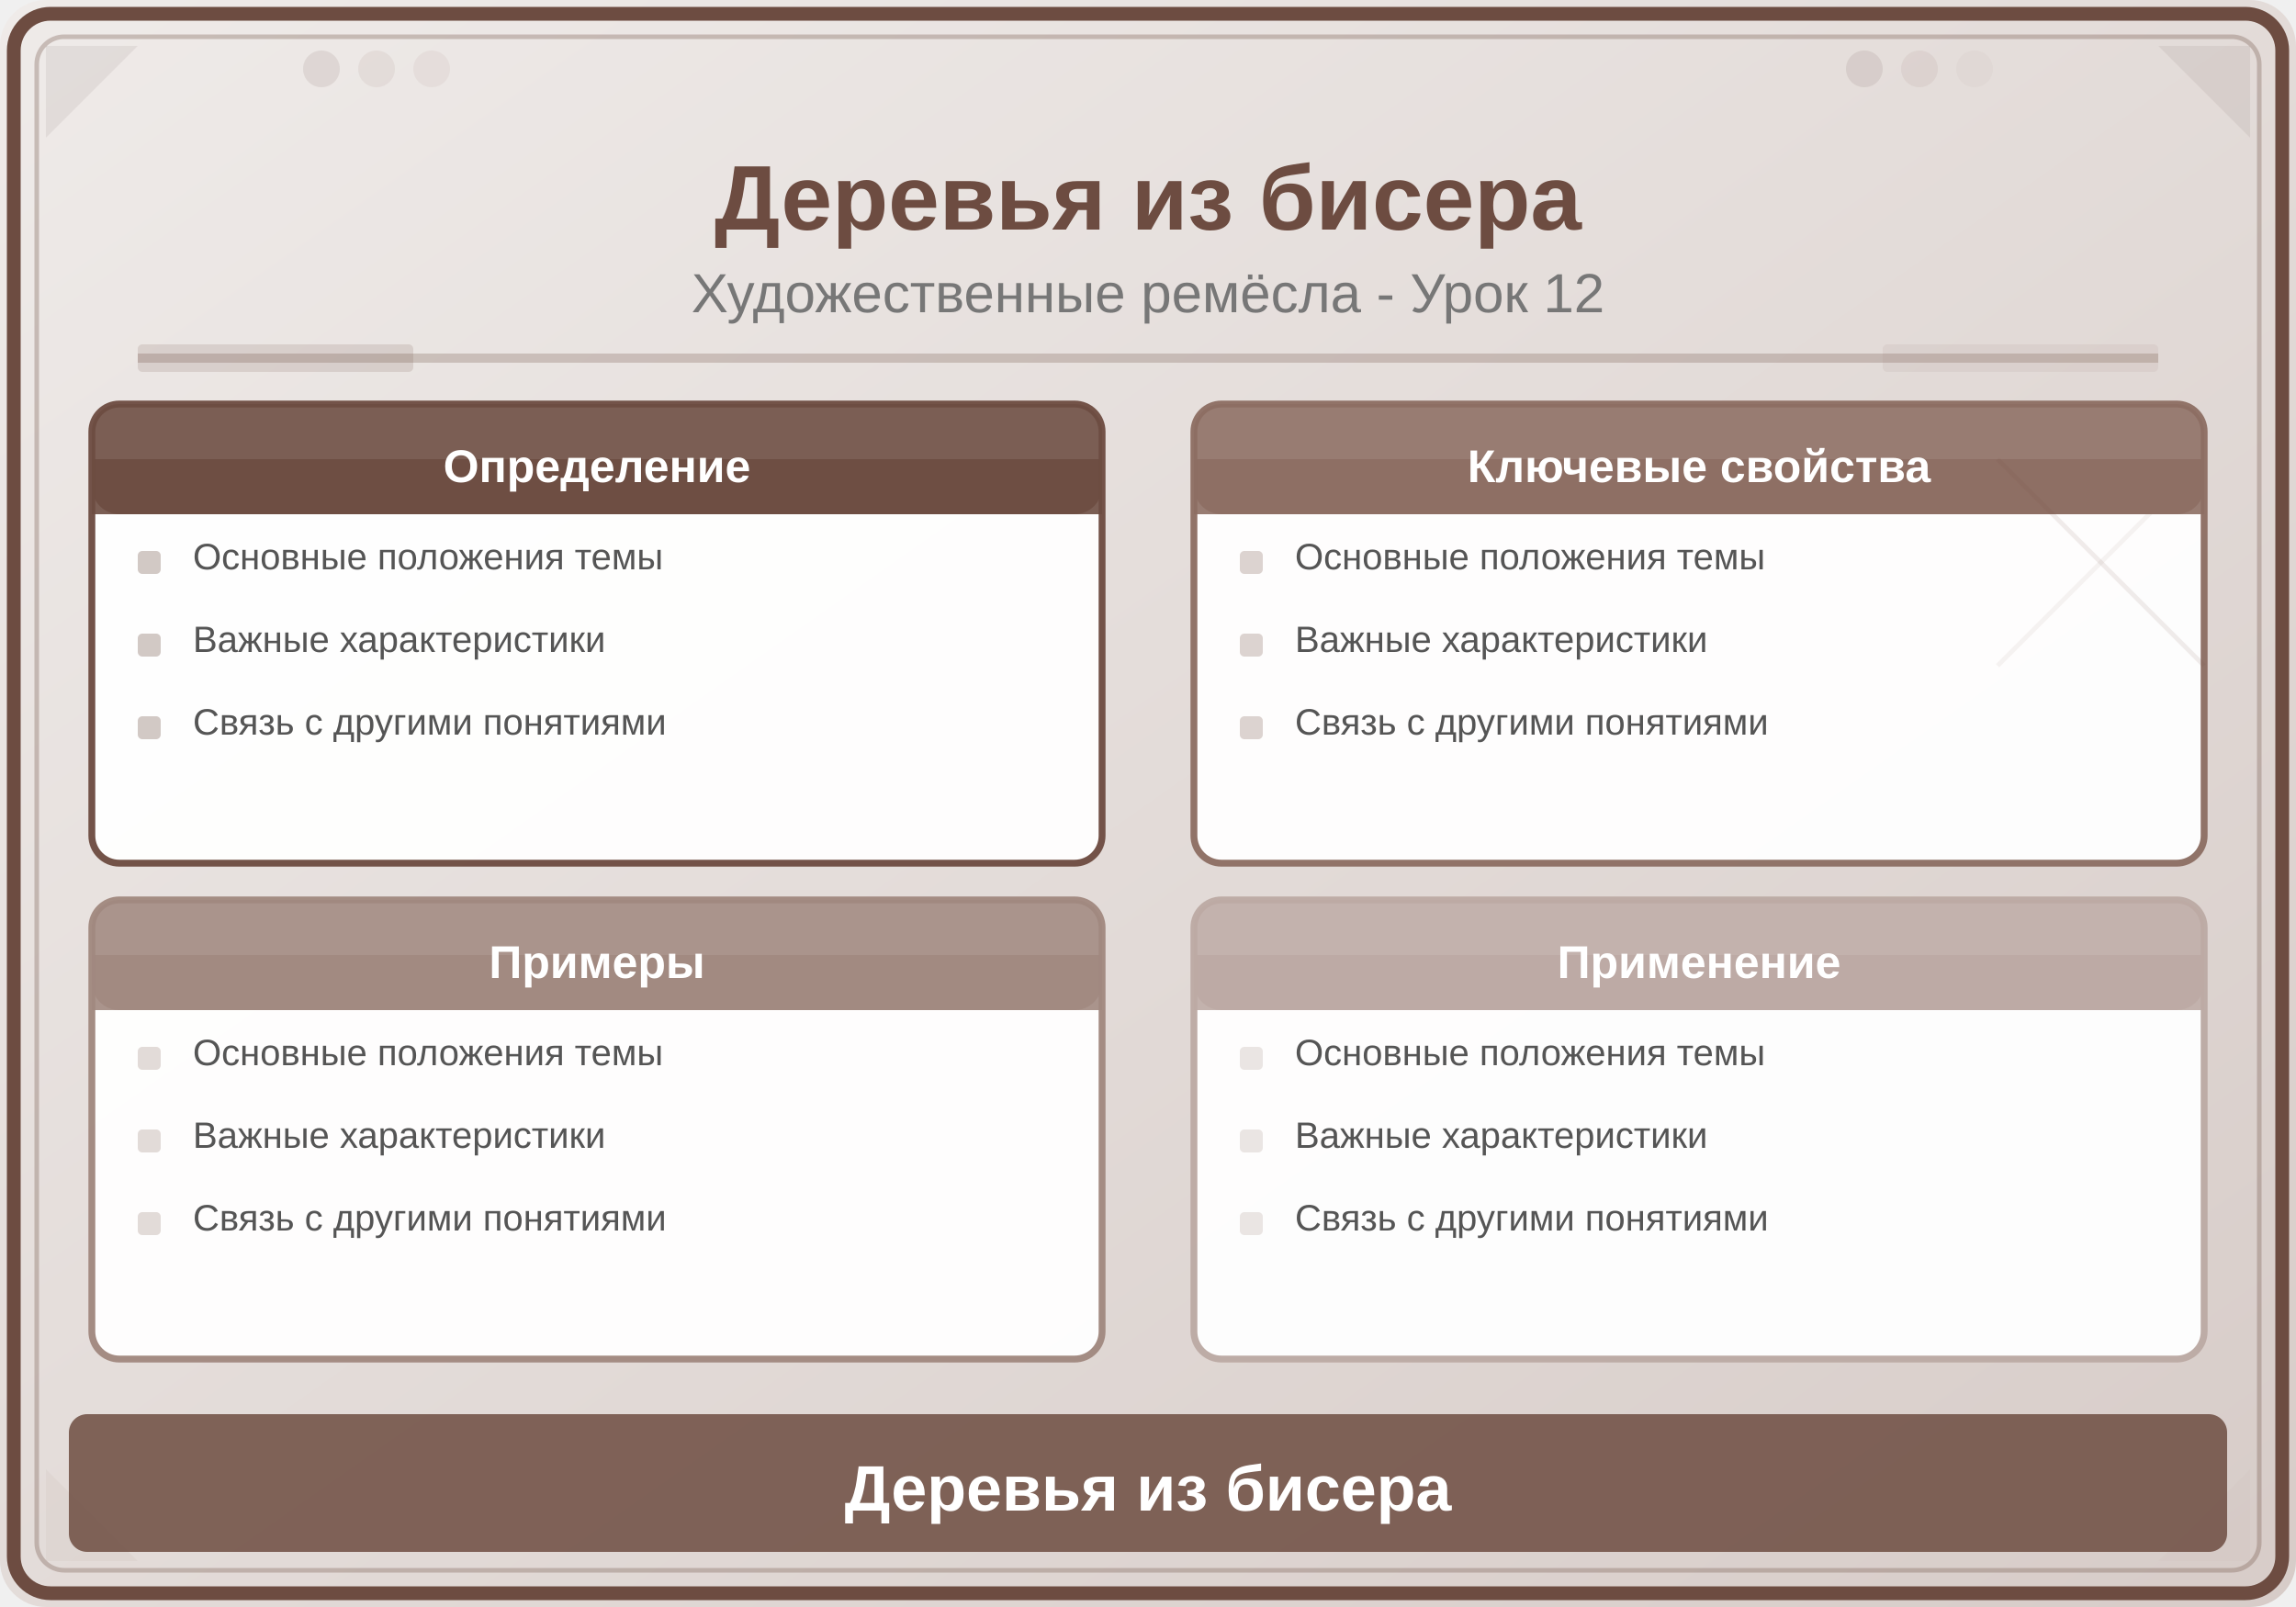
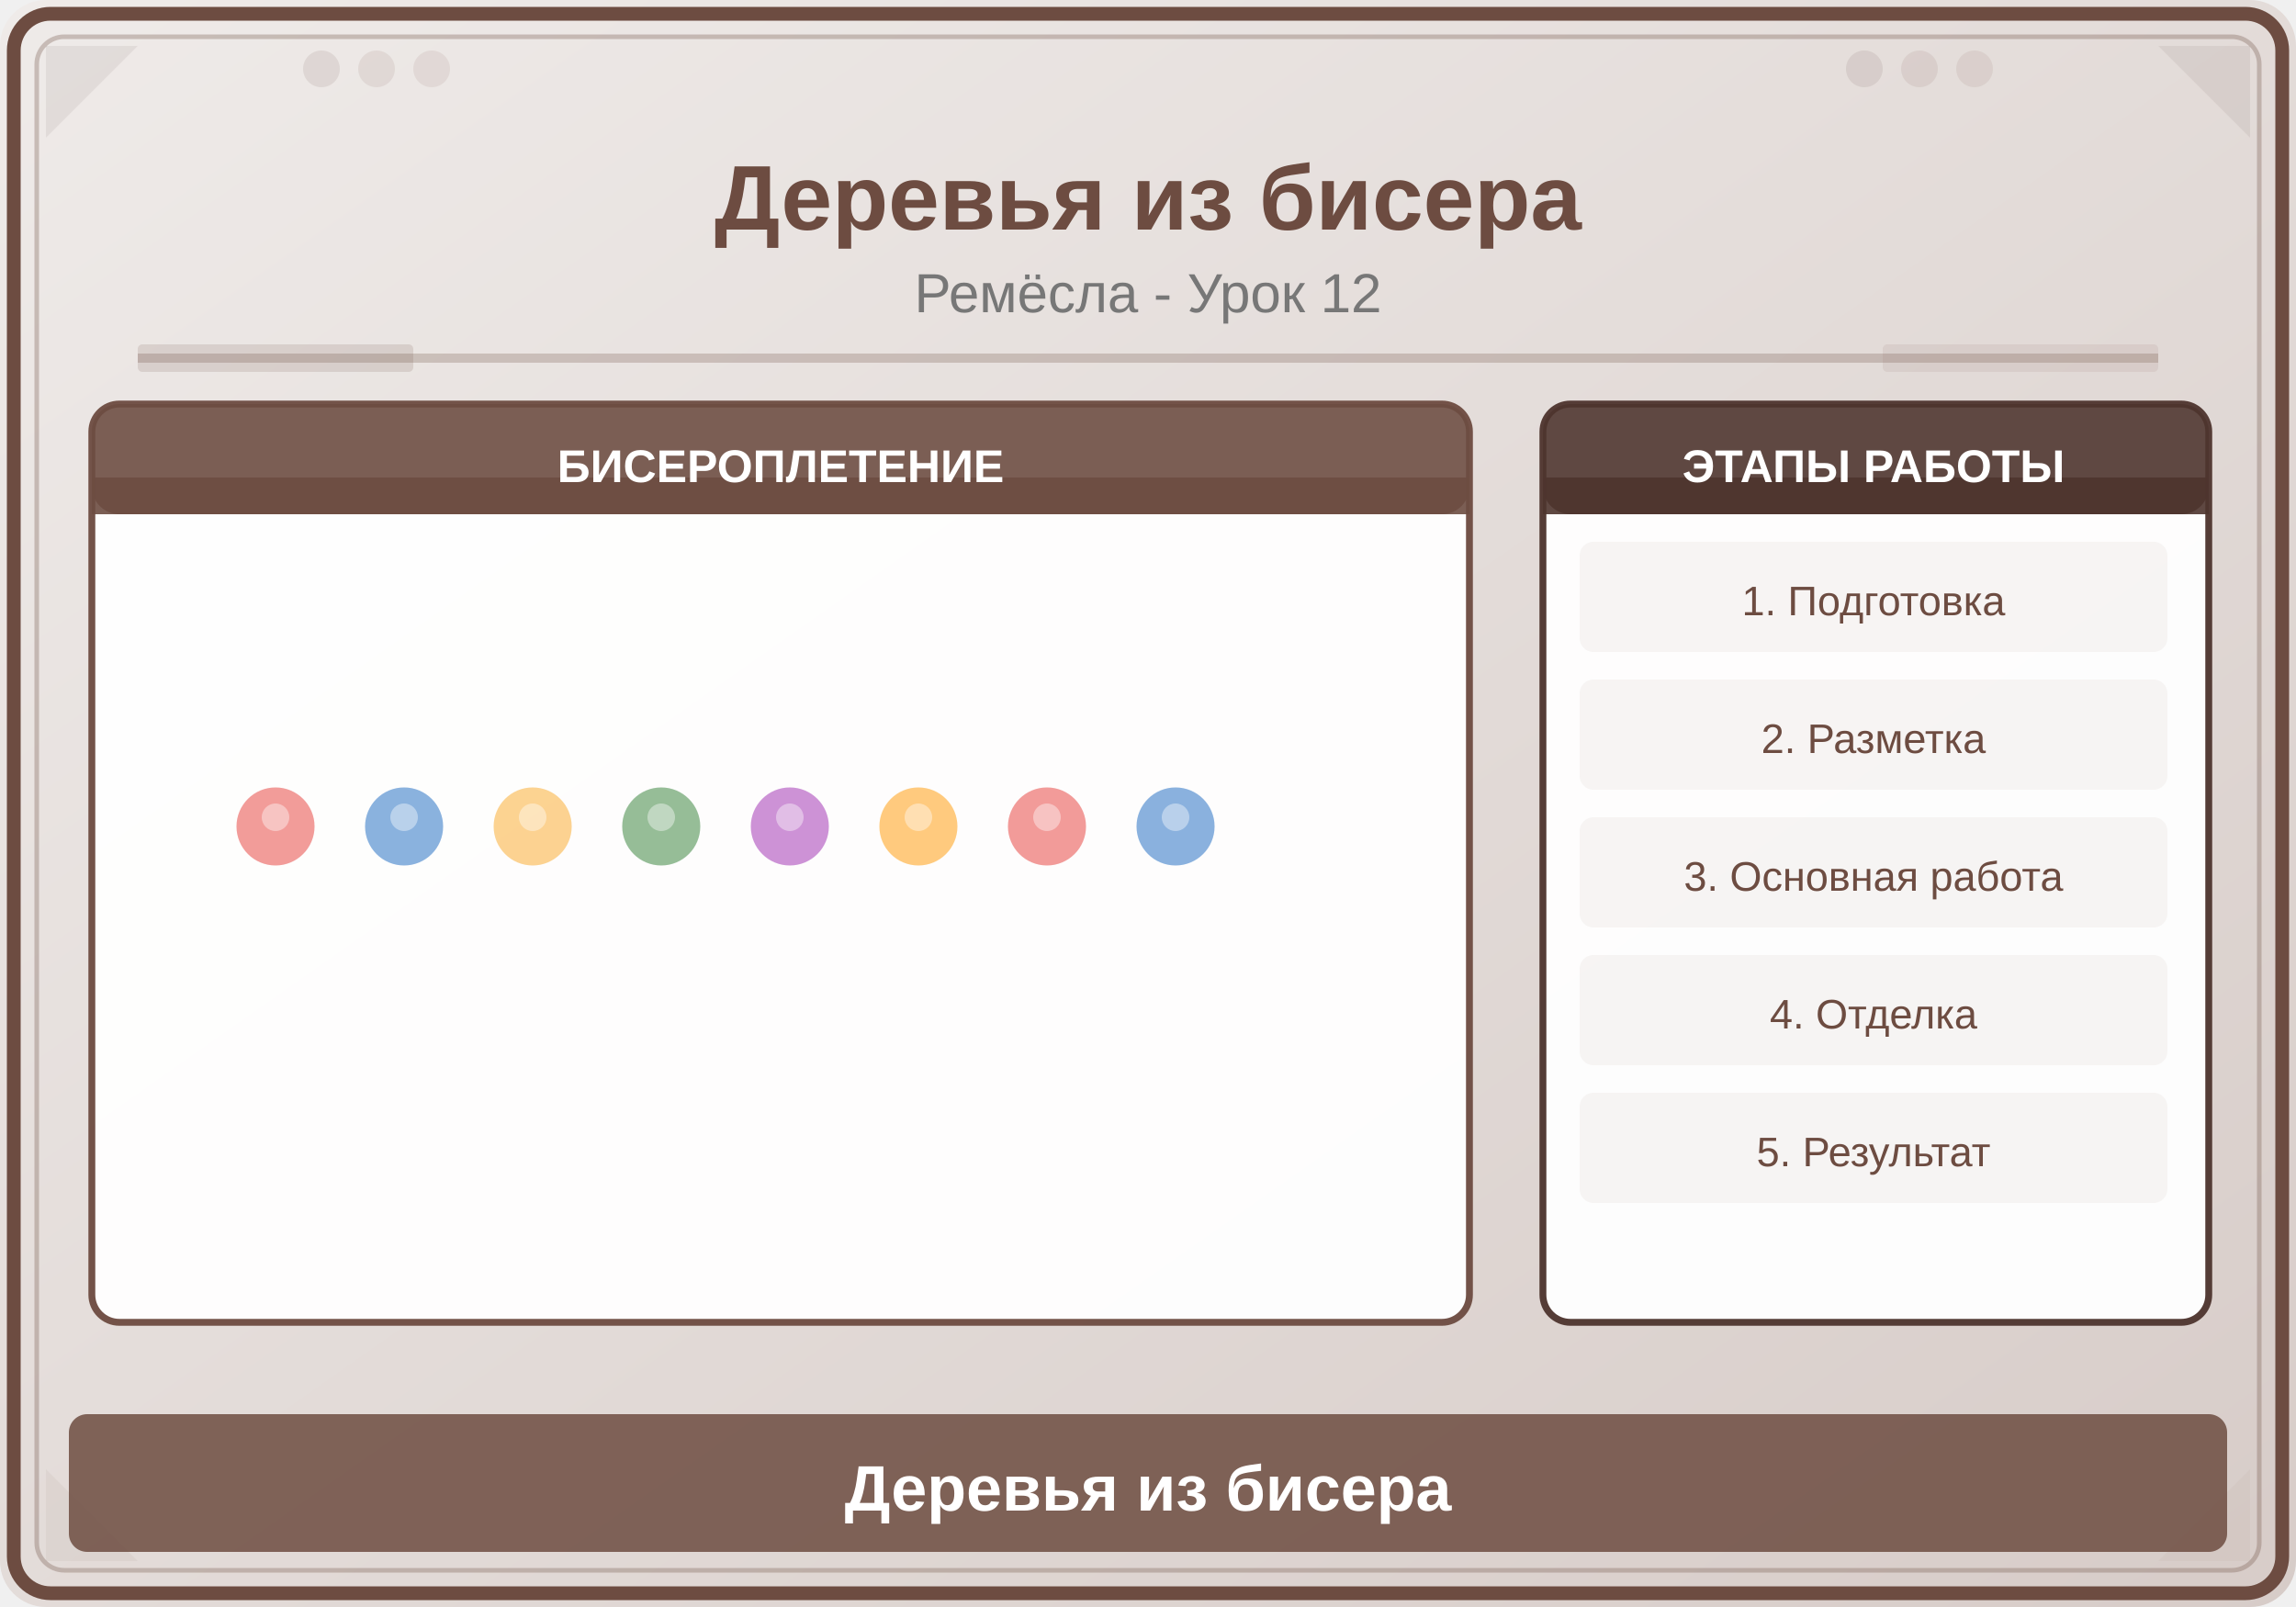
<svg xmlns="http://www.w3.org/2000/svg" viewBox="0 0 500 350">
  <defs>
    <linearGradient id="bg" x1="0" y1="0" x2="1" y2="1">
      <stop offset="0%" stop-color="#EFEBE9" />
      <stop offset="100%" stop-color="#D7CCC8" />
    </linearGradient>
  </defs>
  <rect width="500" height="350" fill="url(#bg)" rx="10" />
  <rect x="3" y="3" width="494" height="344" rx="8" fill="none" stroke="#6D4C41" stroke-width="3" />
  <rect x="8" y="8" width="484" height="334" rx="6" fill="none" stroke="#6D4C41" stroke-width="1" opacity="0.3" />
  <polygon points="10,10 30,10 10,30" fill="#4E342E" opacity="0.08" />
  <polygon points="490,10 470,10 490,30" fill="#4E342E" opacity="0.08" />
-   <polygon points="10,340 30,340 10,320" fill="#A1887F" opacity="0.08" />
-   <polygon points="490,340 470,340 490,320" fill="#BCAAA4" opacity="0.08" />
+   <polygon points="10,340 30,340 10,320" fill="#8D6E63" opacity="0.08" />
+   <polygon points="490,340 470,340 490,320" fill="#A1887F" opacity="0.08" />
  <circle cx="70" cy="15" r="4" fill="#4E342E" opacity="0.1" />
-   <circle cx="82" cy="15" r="4" fill="#8D6E63" opacity="0.1" />
-   <circle cx="94" cy="15" r="4" fill="#A1887F" opacity="0.1" />
+   <circle cx="82" cy="15" r="4" fill="#6D4C41" opacity="0.1" />
+   <circle cx="94" cy="15" r="4" fill="#795548" opacity="0.1" />
  <circle cx="406" cy="15" r="4" fill="#4E342E" opacity="0.1" />
-   <circle cx="418" cy="15" r="4" fill="#8D6E63" opacity="0.1" />
-   <circle cx="430" cy="15" r="4" fill="#BCAAA4" opacity="0.1" />
+   <circle cx="418" cy="15" r="4" fill="#6D4C41" opacity="0.1" />
+   <circle cx="430" cy="15" r="4" fill="#795548" opacity="0.1" />
  <text x="250" y="50" font-family="Arial,sans-serif" font-size="20" font-weight="bold" fill="#6D4C41" text-anchor="middle">Деревья из бисера</text>
-   <text x="250" y="68" font-family="Arial,sans-serif" font-size="12" fill="#777" text-anchor="middle">Художественные ремёсла - Урок 12</text>
+   <text x="250" y="68" font-family="Arial,sans-serif" font-size="12" fill="#777" text-anchor="middle">Ремёсла - Урок 12</text>
  <line x1="30" y1="78" x2="470" y2="78" stroke="#6D4C41" stroke-width="2" opacity="0.25" />
  <rect x="30" y="75" width="60" height="6" fill="#6D4C41" opacity="0.15" rx="1" />
-   <rect x="410" y="75" width="60" height="6" fill="#A1887F" opacity="0.12" rx="1" />
-   <rect x="20" y="88" width="220" height="100" rx="6" fill="white" stroke="#6D4C41" stroke-width="1.5" opacity="0.95" />
-   <rect x="20" y="88" width="220" height="24" rx="6" fill="#6D4C41" opacity="0.9" />
-   <rect x="20" y="100" width="220" height="12" fill="#6D4C41" opacity="0.9" />
-   <text x="130" y="105" font-family="Arial,sans-serif" font-size="10" font-weight="bold" fill="white" text-anchor="middle">Определение</text>
-   <rect x="30" y="120" width="5" height="5" rx="1" fill="#6D4C41" opacity="0.3" />
-   <text x="42" y="124" font-family="Arial,sans-serif" font-size="8" fill="#555">Основные положения темы</text>
-   <rect x="30" y="138" width="5" height="5" rx="1" fill="#6D4C41" opacity="0.3" />
-   <text x="42" y="142" font-family="Arial,sans-serif" font-size="8" fill="#555">Важные характеристики</text>
-   <rect x="30" y="156" width="5" height="5" rx="1" fill="#6D4C41" opacity="0.3" />
-   <text x="42" y="160" font-family="Arial,sans-serif" font-size="8" fill="#555">Связь с другими понятиями</text>
-   <rect x="260" y="88" width="220" height="100" rx="6" fill="white" stroke="#8D6E63" stroke-width="1.5" opacity="0.95" />
-   <rect x="260" y="88" width="220" height="24" rx="6" fill="#8D6E63" opacity="0.9" />
-   <rect x="260" y="100" width="220" height="12" fill="#8D6E63" opacity="0.9" />
-   <text x="370" y="105" font-family="Arial,sans-serif" font-size="10" font-weight="bold" fill="white" text-anchor="middle">Ключевые свойства</text>
-   <rect x="270" y="120" width="5" height="5" rx="1" fill="#8D6E63" opacity="0.3" />
-   <text x="282" y="124" font-family="Arial,sans-serif" font-size="8" fill="#555">Основные положения темы</text>
-   <rect x="270" y="138" width="5" height="5" rx="1" fill="#8D6E63" opacity="0.3" />
-   <text x="282" y="142" font-family="Arial,sans-serif" font-size="8" fill="#555">Важные характеристики</text>
-   <rect x="270" y="156" width="5" height="5" rx="1" fill="#8D6E63" opacity="0.3" />
-   <text x="282" y="160" font-family="Arial,sans-serif" font-size="8" fill="#555">Связь с другими понятиями</text>
-   <rect x="20" y="196" width="220" height="100" rx="6" fill="white" stroke="#A1887F" stroke-width="1.5" opacity="0.95" />
-   <rect x="20" y="196" width="220" height="24" rx="6" fill="#A1887F" opacity="0.9" />
-   <rect x="20" y="208" width="220" height="12" fill="#A1887F" opacity="0.9" />
-   <text x="130" y="213" font-family="Arial,sans-serif" font-size="10" font-weight="bold" fill="white" text-anchor="middle">Примеры</text>
-   <rect x="30" y="228" width="5" height="5" rx="1" fill="#A1887F" opacity="0.3" />
-   <text x="42" y="232" font-family="Arial,sans-serif" font-size="8" fill="#555">Основные положения темы</text>
-   <rect x="30" y="246" width="5" height="5" rx="1" fill="#A1887F" opacity="0.3" />
-   <text x="42" y="250" font-family="Arial,sans-serif" font-size="8" fill="#555">Важные характеристики</text>
-   <rect x="30" y="264" width="5" height="5" rx="1" fill="#A1887F" opacity="0.3" />
-   <text x="42" y="268" font-family="Arial,sans-serif" font-size="8" fill="#555">Связь с другими понятиями</text>
-   <rect x="260" y="196" width="220" height="100" rx="6" fill="white" stroke="#BCAAA4" stroke-width="1.5" opacity="0.95" />
-   <rect x="260" y="196" width="220" height="24" rx="6" fill="#BCAAA4" opacity="0.9" />
-   <rect x="260" y="208" width="220" height="12" fill="#BCAAA4" opacity="0.9" />
-   <text x="370" y="213" font-family="Arial,sans-serif" font-size="10" font-weight="bold" fill="white" text-anchor="middle">Применение</text>
-   <rect x="270" y="228" width="5" height="5" rx="1" fill="#BCAAA4" opacity="0.3" />
-   <text x="282" y="232" font-family="Arial,sans-serif" font-size="8" fill="#555">Основные положения темы</text>
-   <rect x="270" y="246" width="5" height="5" rx="1" fill="#BCAAA4" opacity="0.3" />
-   <text x="282" y="250" font-family="Arial,sans-serif" font-size="8" fill="#555">Важные характеристики</text>
-   <rect x="270" y="264" width="5" height="5" rx="1" fill="#BCAAA4" opacity="0.3" />
-   <text x="282" y="268" font-family="Arial,sans-serif" font-size="8" fill="#555">Связь с другими понятиями</text>
+   <rect x="410" y="75" width="60" height="6" fill="#8D6E63" opacity="0.12" rx="1" />
+   <rect x="20" y="88" width="300" height="200" rx="6" fill="white" stroke="#6D4C41" stroke-width="1.5" opacity="0.95" />
+   <rect x="20" y="88" width="300" height="24" rx="6" fill="#6D4C41" opacity="0.9" />
+   <rect x="20" y="104" width="300" height="8" fill="#6D4C41" opacity="0.9" />
+   <text x="170" y="105" font-family="Arial,sans-serif" font-size="10" font-weight="bold" fill="white" text-anchor="middle">БИСЕРОПЛЕТЕНИЕ</text>
+   <circle cx="60" cy="180" r="8" fill="#E53935" opacity="0.5" stroke="#E53935" stroke-width="1" />
+   <circle cx="60" cy="178" r="3" fill="white" opacity="0.4" />
+   <circle cx="88" cy="180" r="8" fill="#1565C0" opacity="0.5" stroke="#1565C0" stroke-width="1" />
+   <circle cx="88" cy="178" r="3" fill="white" opacity="0.4" />
+   <circle cx="116" cy="180" r="8" fill="#F9A825" opacity="0.5" stroke="#F9A825" stroke-width="1" />
+   <circle cx="116" cy="178" r="3" fill="white" opacity="0.4" />
+   <circle cx="144" cy="180" r="8" fill="#2E7D32" opacity="0.5" stroke="#2E7D32" stroke-width="1" />
+   <circle cx="144" cy="178" r="3" fill="white" opacity="0.4" />
+   <circle cx="172" cy="180" r="8" fill="#9C27B0" opacity="0.5" stroke="#9C27B0" stroke-width="1" />
+   <circle cx="172" cy="178" r="3" fill="white" opacity="0.4" />
+   <circle cx="200" cy="180" r="8" fill="#FF9800" opacity="0.5" stroke="#FF9800" stroke-width="1" />
+   <circle cx="200" cy="178" r="3" fill="white" opacity="0.4" />
+   <circle cx="228" cy="180" r="8" fill="#E53935" opacity="0.5" stroke="#E53935" stroke-width="1" />
+   <circle cx="228" cy="178" r="3" fill="white" opacity="0.4" />
+   <circle cx="256" cy="180" r="8" fill="#1565C0" opacity="0.5" stroke="#1565C0" stroke-width="1" />
+   <circle cx="256" cy="178" r="3" fill="white" opacity="0.4" />
+   <rect x="336" y="88" width="145" height="200" rx="6" fill="white" stroke="#4E342E" stroke-width="1.5" opacity="0.95" />
+   <rect x="336" y="88" width="145" height="24" rx="6" fill="#4E342E" opacity="0.9" />
+   <rect x="336" y="104" width="145" height="8" fill="#4E342E" opacity="0.9" />
+   <text x="408" y="105" font-family="Arial,sans-serif" font-size="10" font-weight="bold" fill="white" text-anchor="middle">ЭТАПЫ РАБОТЫ</text>
+   <rect x="344" y="118" width="128" height="24" rx="3" fill="#EFEBE9" opacity="0.5" />
+   <text x="408" y="134" font-family="Arial,sans-serif" font-size="9" fill="#6D4C41" text-anchor="middle">1. Подготовка</text>
+   <rect x="344" y="148" width="128" height="24" rx="3" fill="#EFEBE9" opacity="0.5" />
+   <text x="408" y="164" font-family="Arial,sans-serif" font-size="9" fill="#6D4C41" text-anchor="middle">2. Разметка</text>
+   <rect x="344" y="178" width="128" height="24" rx="3" fill="#EFEBE9" opacity="0.5" />
+   <text x="408" y="194" font-family="Arial,sans-serif" font-size="9" fill="#6D4C41" text-anchor="middle">3. Основная работа</text>
+   <rect x="344" y="208" width="128" height="24" rx="3" fill="#EFEBE9" opacity="0.5" />
+   <text x="408" y="224" font-family="Arial,sans-serif" font-size="9" fill="#6D4C41" text-anchor="middle">4. Отделка</text>
+   <rect x="344" y="238" width="128" height="24" rx="3" fill="#EFEBE9" opacity="0.5" />
+   <text x="408" y="254" font-family="Arial,sans-serif" font-size="9" fill="#6D4C41" text-anchor="middle">5. Результат</text>
  <rect x="15" y="308" width="470" height="30" rx="4" fill="#6D4C41" opacity="0.85" />
  <text x="250" y="329" font-family="Arial,sans-serif" font-size="14" text-anchor="middle" fill="white" font-weight="bold">Деревья из бисера</text>
-   <line x1="435" y1="100" x2="480" y2="145" stroke="#6D4C41" stroke-width="1" opacity="0.1" />
-   <line x1="480" y1="100" x2="435" y2="145" stroke="#8D6E63" stroke-width="1" opacity="0.08" />
</svg>
